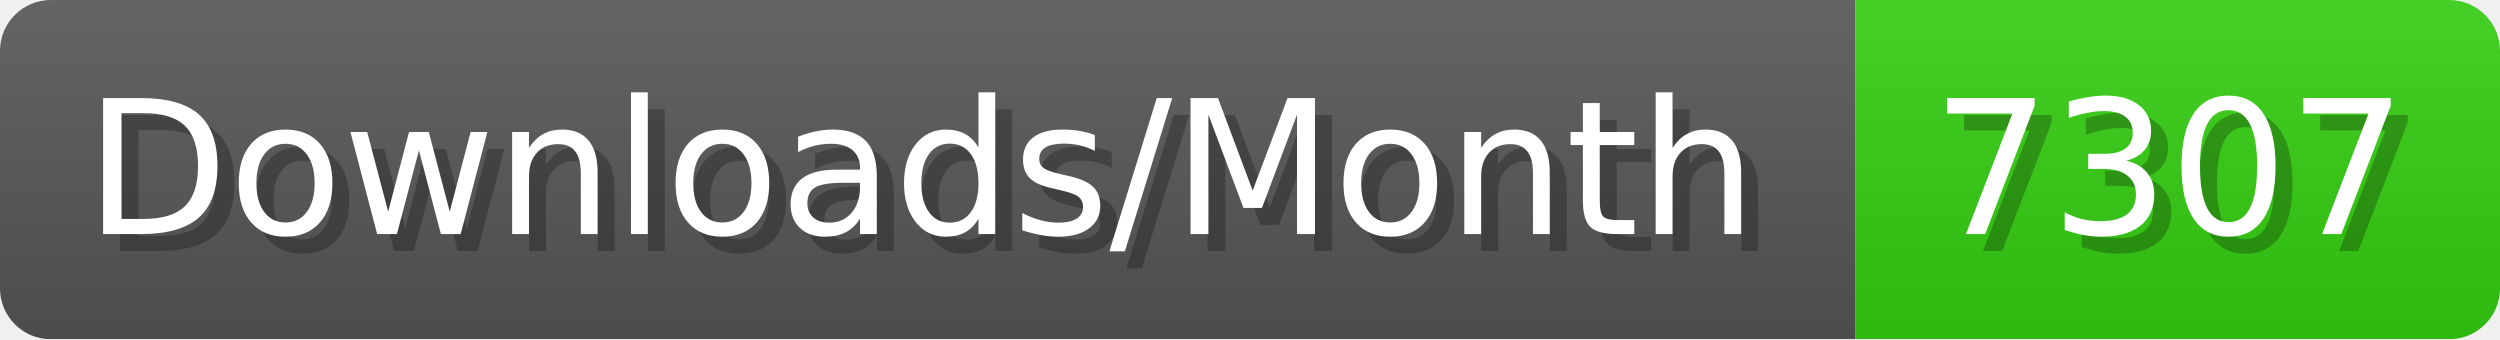
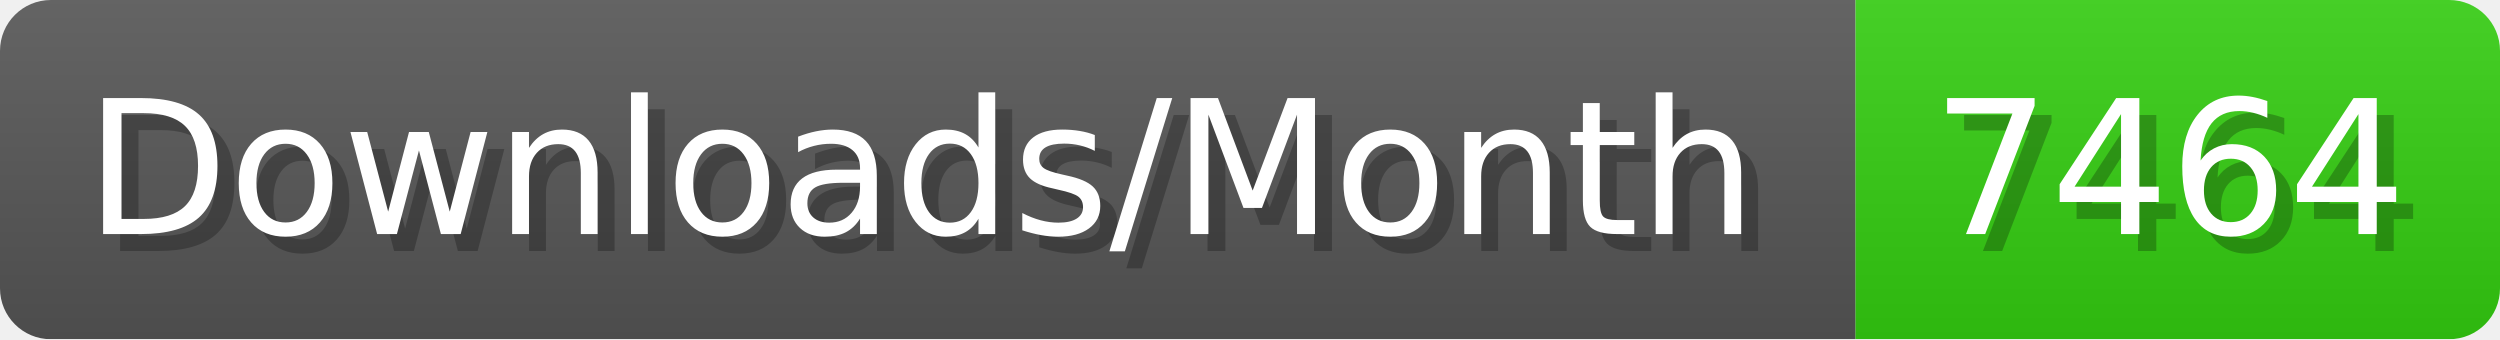
- <svg xmlns="http://www.w3.org/2000/svg" width="147.4" height="20" viewBox="0 0 1474 200" role="img" aria-label="Downloads/Month: 7307">
+ <svg xmlns="http://www.w3.org/2000/svg" width="147.4" height="20" viewBox="0 0 1474 200" role="img" aria-label="Downloads/Month: 7464">
  <linearGradient id="YlXUI" x2="0" y2="100%">
    <stop offset="0" stop-opacity=".1" stop-color="#EEE" />
    <stop offset="1" stop-opacity=".1" />
  </linearGradient>
  <mask id="JHhop">
    <rect width="1474" height="200" rx="30" fill="#FFF" />
  </mask>
  <g mask="url(#JHhop)">
    <rect width="1094" height="200" fill="#555" />
    <rect width="380" height="200" fill="#3C1" x="1094" />
    <rect width="1474" height="200" fill="url(#YlXUI)" />
  </g>
  <g aria-hidden="true" fill="#fff" text-anchor="start" font-family="Verdana,DejaVu Sans,sans-serif" font-size="110">
    <text x="60" y="148" textLength="994" fill="#000" opacity="0.25">Downloads/Month</text>
    <text x="50" y="138" textLength="994">Downloads/Month</text>
-     <text x="1149" y="148" textLength="280" fill="#000" opacity="0.25">7307</text>
-     <text x="1139" y="138" textLength="280">7307</text>
+     <text x="1149" y="148" textLength="280" fill="#000" opacity="0.25">7464</text>
+     <text x="1139" y="138" textLength="280">7464</text>
  </g>
</svg>
